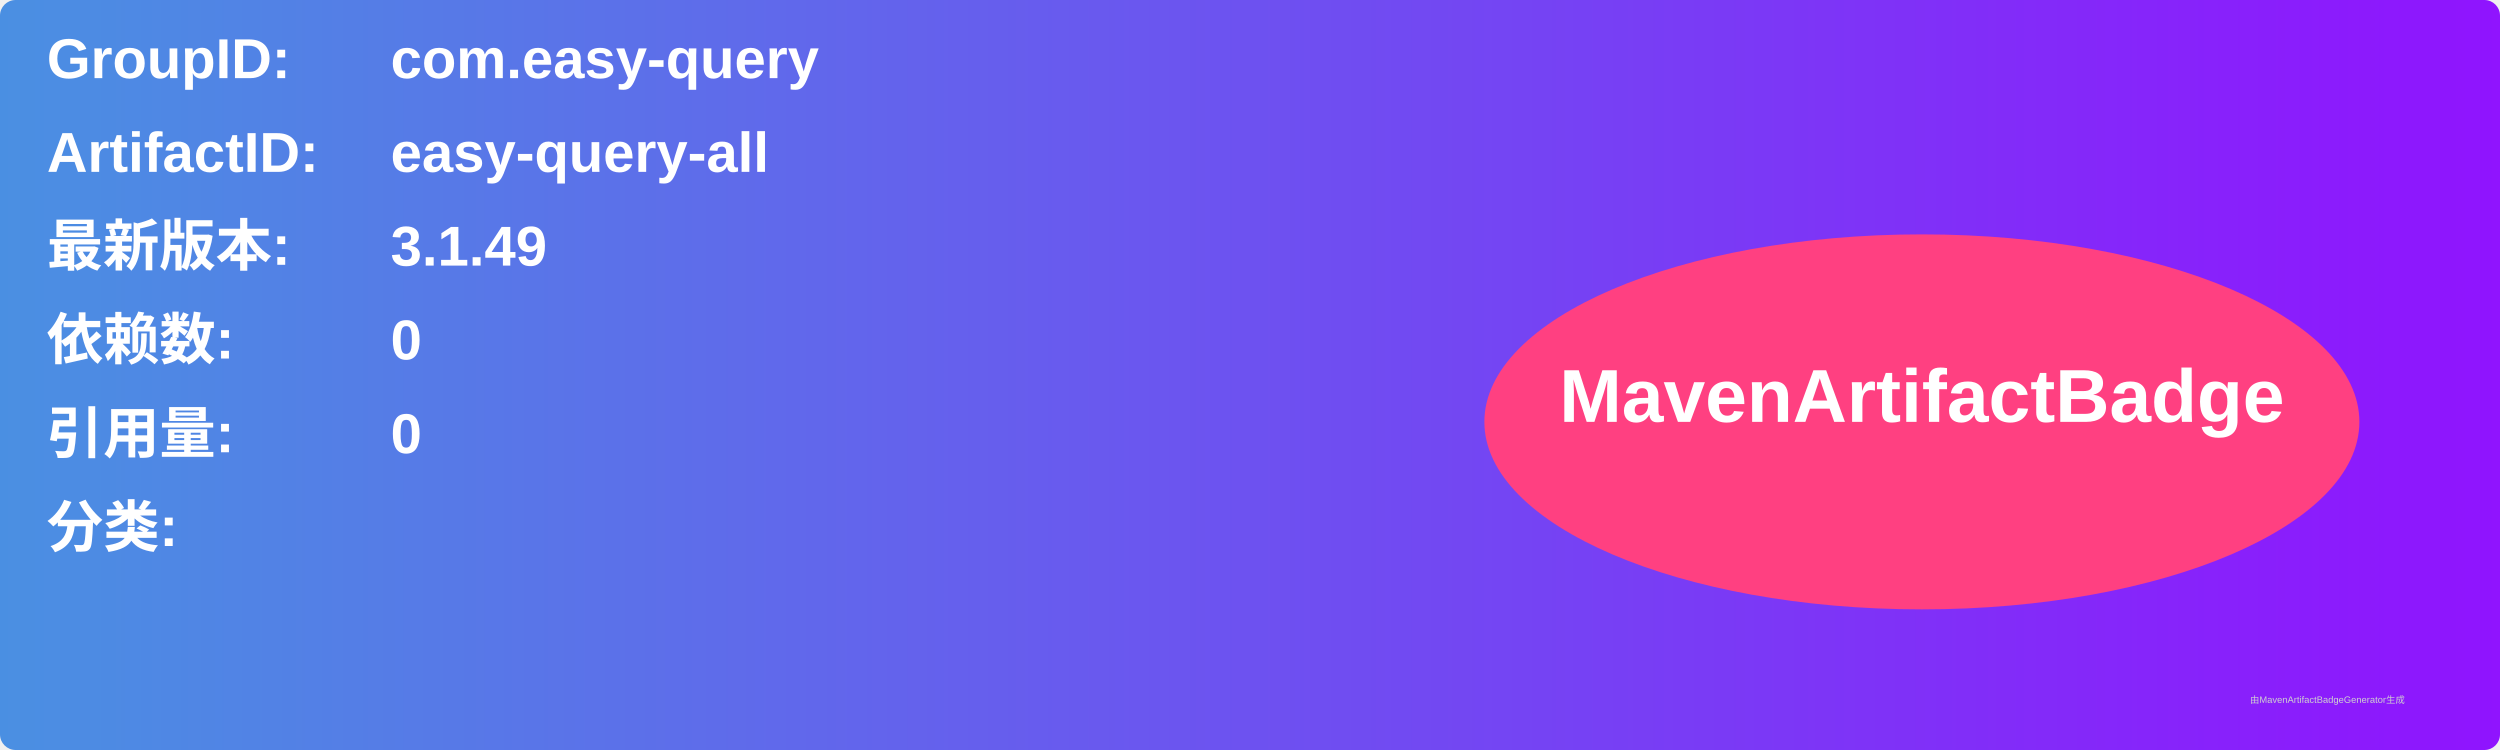
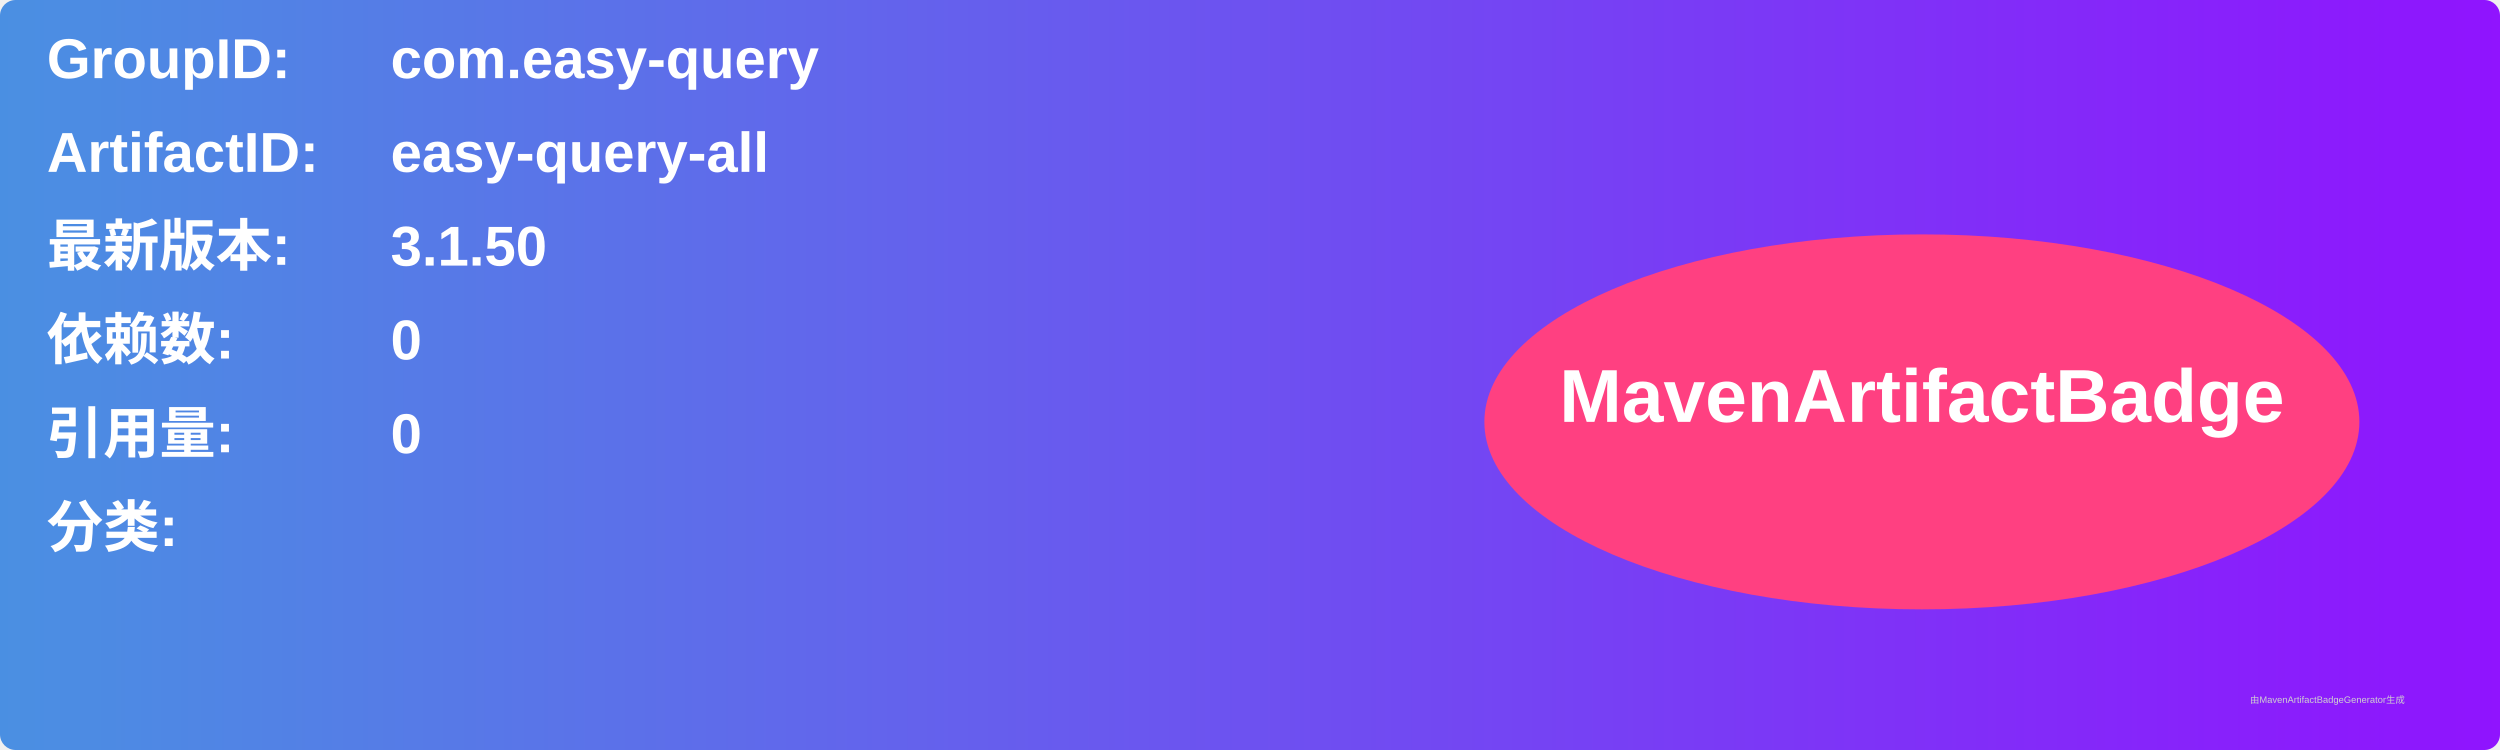
<svg xmlns="http://www.w3.org/2000/svg" width="800" height="240" viewBox="0 0 800 240">
  <linearGradient id="grad" x1="0%" y1="0%" x2="100%" y2="0%">
    <stop offset="0%" stop-color="#4a90e2" />
    <stop offset="100%" stop-color="#9013fe" />
  </linearGradient>
  <rect width="100%" height="100%" rx="5" ry="5" fill="url(#grad)" />
  <g transform="translate(15, 15)">
    <text x="0" y="10" font-family="Arial" font-size="18" fill="white" font-weight="bold" width="260">GroupID:</text>
    <text x="110" y="10" font-family="Arial" font-size="18" fill="white" font-weight="bold" width="460">com.easy-query</text>
    <text x="0" y="40" font-family="Arial" font-size="18" fill="white" font-weight="bold" width="260">ArtifactID:</text>
    <text x="110" y="40" font-family="Arial" font-size="18" fill="white" font-weight="bold" width="460">easy-query-all</text>
    <text x="0" y="70" font-family="Arial" font-size="18" fill="white" font-weight="bold">最新版本:</text>
    <text x="110" y="70" font-family="Arial" font-size="18" fill="white" font-weight="bold">
-       <tspan font-weight="bold">3.1.49</tspan>
+       <tspan font-weight="bold">3.1.50</tspan>
    </text>
    <text x="0" y="100" font-family="Arial" font-size="18" fill="white" font-weight="bold">依赖数: </text>
    <text x="110" y="100" font-family="Arial" font-size="18" fill="white">
      <tspan font-weight="bold">0</tspan>
    </text>
    <text x="0" y="130" font-family="Arial" font-size="18" fill="white" font-weight="bold">引用量: </text>
    <text x="110" y="130" font-family="Arial" font-size="18" fill="white">
      <tspan font-weight="bold">0</tspan>
    </text>
    <text x="0" y="160" font-family="Arial" font-size="18" fill="white" font-weight="bold">分类:</text>
    <text x="10" y="190" font-family="Arial" font-size="10" fill="white">
      <tspan font-weight="bold" />
    </text>
    <ellipse cx="600" cy="120" rx="140" ry="60" fill="#ff4081" />
    <text x="600" y="120" text-anchor="middle" font-family="Arial" font-size="24" fill="white" font-weight="bold">MavenArtifactBadge</text>
  </g>
  <text x="720" y="225" font-family="Arial" font-size="3" fill="#d0d0d0">由MavenArtifactBadgeGenerator生成</text>
</svg>
